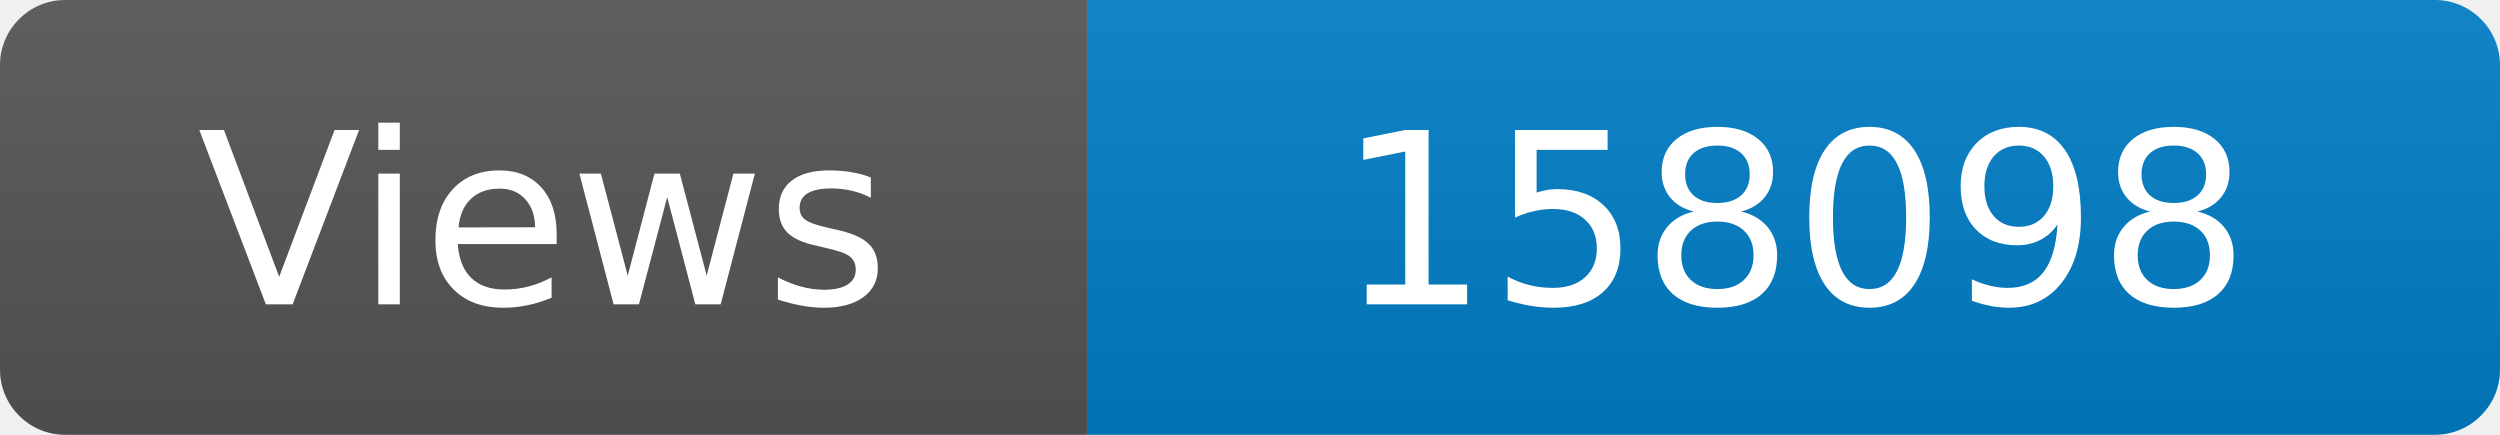
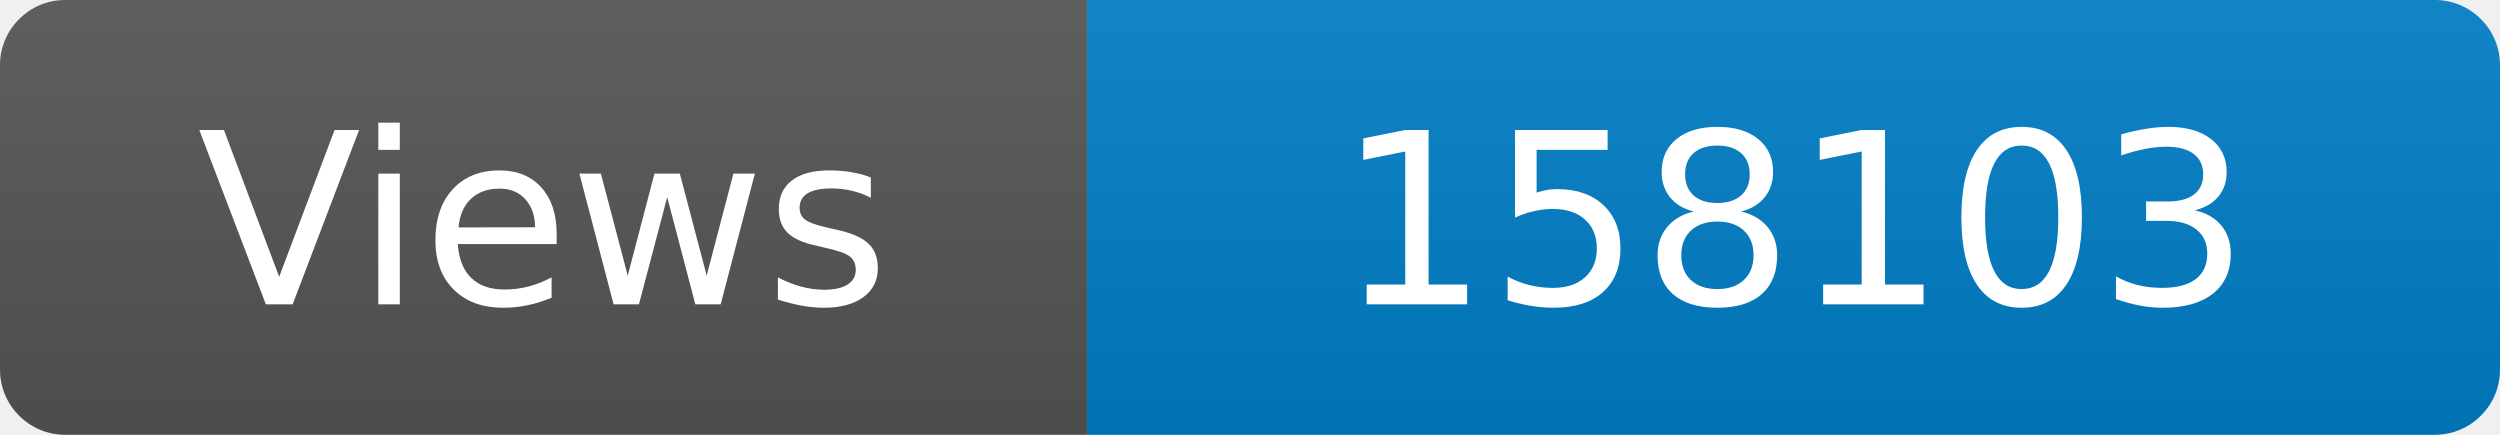
<svg xmlns="http://www.w3.org/2000/svg" width="115" height="20" role="img" aria-label="Maintained?: yes">
  <linearGradient id="s" x2="0" y2="100%">
    <stop offset="0" stop-color="#bbb" stop-opacity=".1" />
    <stop offset="1" stop-opacity=".1" />
  </linearGradient>
  <clipPath id="r">
    <rect width="115" height="20" rx="3" fill="#fff" />
  </clipPath>
  <g clip-path="url(#r)">
    <rect width="50" height="20" fill="#555" />
    <rect x="50" width="160" height="20" fill="#007ec6" />
    <rect width="115" height="20" fill="url(#s)" />
  </g>
  <g fill="#fff" text-anchor="middle" font-family="Verdana,Geneva,DejaVu Sans,sans-serif" font-size="110">
    <text x="250" y="140" transform="scale(.1)" fill="#fff">Views</text>
-     <text x="825" y="140" transform="scale(.1)" fill="#fff">158098</text>
+     <text x="825" y="140" transform="scale(.1)" fill="#fff">158103</text>
  </g>
</svg>
